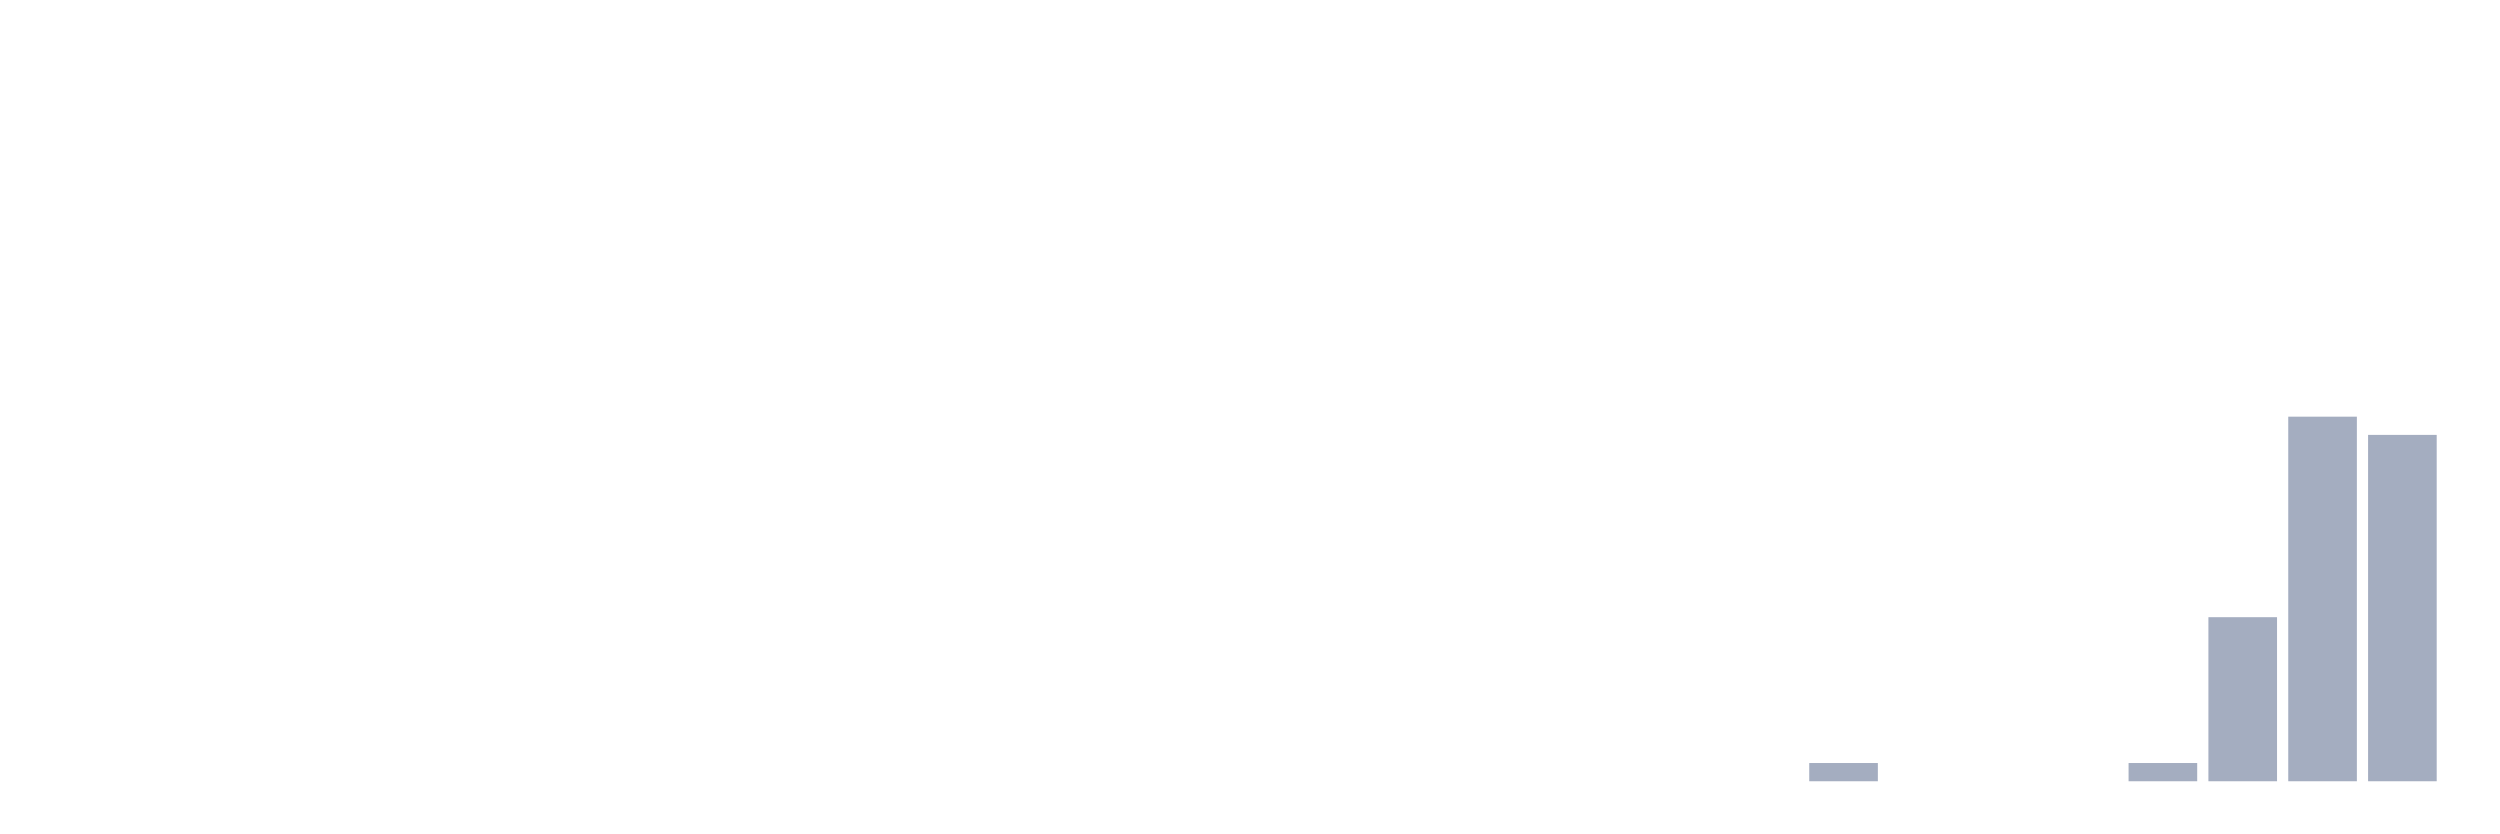
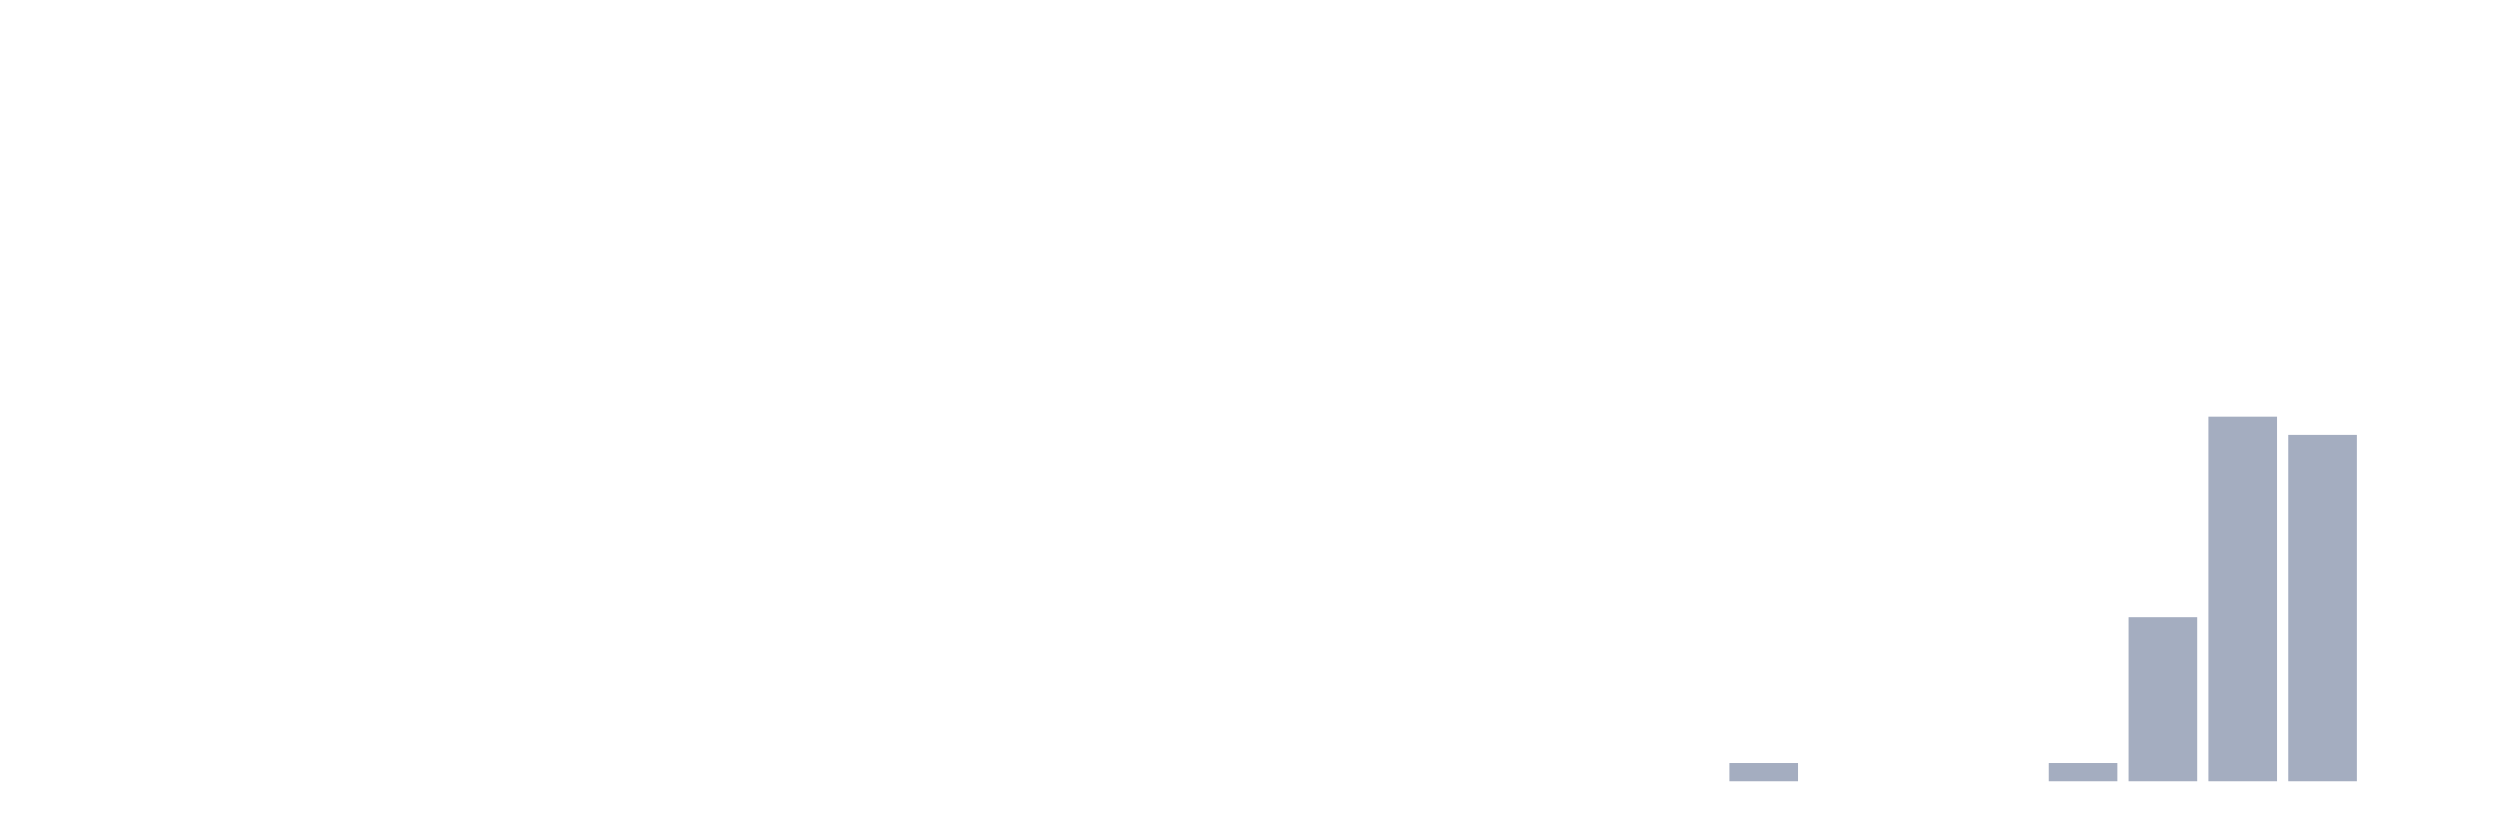
<svg xmlns="http://www.w3.org/2000/svg" viewBox="0 0 480 160">
  <g transform="translate(10,10)">
    <rect class="bar" x="0.153" width="13.175" y="140" height="0" fill="rgb(164,173,192)" />
    <rect class="bar" x="15.482" width="13.175" y="140" height="0" fill="rgb(164,173,192)" />
    <rect class="bar" x="30.81" width="13.175" y="140" height="0" fill="rgb(164,173,192)" />
    <rect class="bar" x="46.138" width="13.175" y="140" height="0" fill="rgb(164,173,192)" />
    <rect class="bar" x="61.466" width="13.175" y="140" height="0" fill="rgb(164,173,192)" />
    <rect class="bar" x="76.794" width="13.175" y="140" height="0" fill="rgb(164,173,192)" />
    <rect class="bar" x="92.123" width="13.175" y="140" height="0" fill="rgb(164,173,192)" />
    <rect class="bar" x="107.451" width="13.175" y="140" height="0" fill="rgb(164,173,192)" />
    <rect class="bar" x="122.779" width="13.175" y="140" height="0" fill="rgb(164,173,192)" />
    <rect class="bar" x="138.107" width="13.175" y="140" height="0" fill="rgb(164,173,192)" />
    <rect class="bar" x="153.436" width="13.175" y="140" height="0" fill="rgb(164,173,192)" />
    <rect class="bar" x="168.764" width="13.175" y="140" height="0" fill="rgb(164,173,192)" />
    <rect class="bar" x="184.092" width="13.175" y="140" height="0" fill="rgb(164,173,192)" />
    <rect class="bar" x="199.42" width="13.175" y="140" height="0" fill="rgb(164,173,192)" />
    <rect class="bar" x="214.748" width="13.175" y="140" height="0" fill="rgb(164,173,192)" />
    <rect class="bar" x="230.077" width="13.175" y="140" height="0" fill="rgb(164,173,192)" />
    <rect class="bar" x="245.405" width="13.175" y="140" height="0" fill="rgb(164,173,192)" />
    <rect class="bar" x="260.733" width="13.175" y="140" height="0" fill="rgb(164,173,192)" />
    <rect class="bar" x="276.061" width="13.175" y="140" height="0" fill="rgb(164,173,192)" />
    <rect class="bar" x="291.39" width="13.175" y="140" height="0" fill="rgb(164,173,192)" />
    <rect class="bar" x="306.718" width="13.175" y="140" height="0" fill="rgb(164,173,192)" />
-     <rect class="bar" x="322.046" width="13.175" y="140" height="0" fill="rgb(164,173,192)" />
-     <rect class="bar" x="337.374" width="13.175" y="136.5" height="3.5" fill="rgb(164,173,192)" />
+     <rect class="bar" x="322.046" width="13.175" y="136.5" height="3.5" fill="rgb(164,173,192)" />
+     <rect class="bar" x="337.374" width="13.175" y="140" height="0" fill="rgb(164,173,192)" />
    <rect class="bar" x="352.702" width="13.175" y="140" height="0" fill="rgb(164,173,192)" />
    <rect class="bar" x="368.031" width="13.175" y="140" height="0" fill="rgb(164,173,192)" />
-     <rect class="bar" x="383.359" width="13.175" y="140" height="0" fill="rgb(164,173,192)" />
-     <rect class="bar" x="398.687" width="13.175" y="136.5" height="3.5" fill="rgb(164,173,192)" />
-     <rect class="bar" x="414.015" width="13.175" y="108.5" height="31.5" fill="rgb(164,173,192)" />
-     <rect class="bar" x="429.344" width="13.175" y="70" height="70" fill="rgb(164,173,192)" />
-     <rect class="bar" x="444.672" width="13.175" y="73.5" height="66.5" fill="rgb(164,173,192)" />
+     <rect class="bar" x="383.359" width="13.175" y="136.5" height="3.5" fill="rgb(164,173,192)" />
+     <rect class="bar" x="398.687" width="13.175" y="108.5" height="31.5" fill="rgb(164,173,192)" />
+     <rect class="bar" x="414.015" width="13.175" y="70" height="70" fill="rgb(164,173,192)" />
+     <rect class="bar" x="429.344" width="13.175" y="73.5" height="66.5" fill="rgb(164,173,192)" />
+     <rect class="bar" x="444.672" width="13.175" y="140" height="0" fill="rgb(164,173,192)" />
  </g>
</svg>
